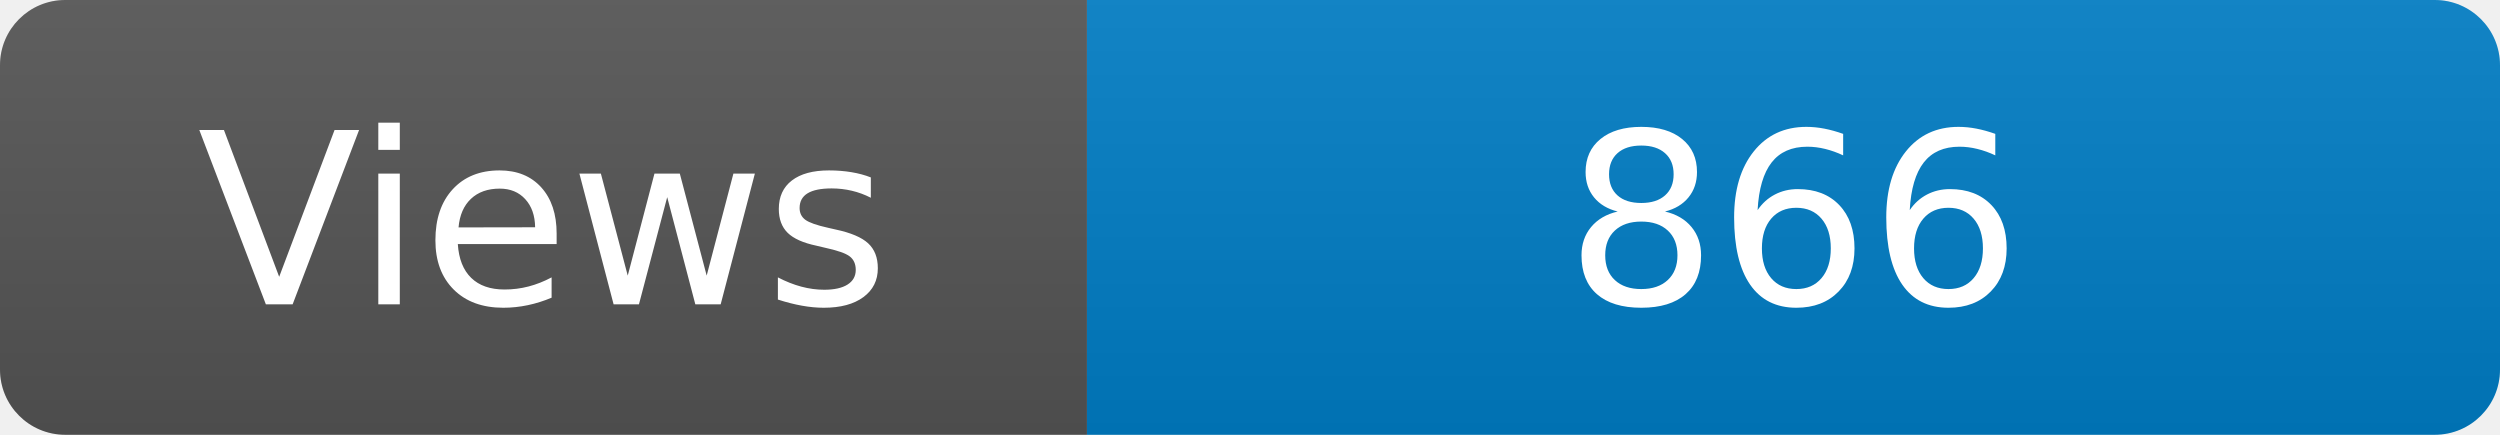
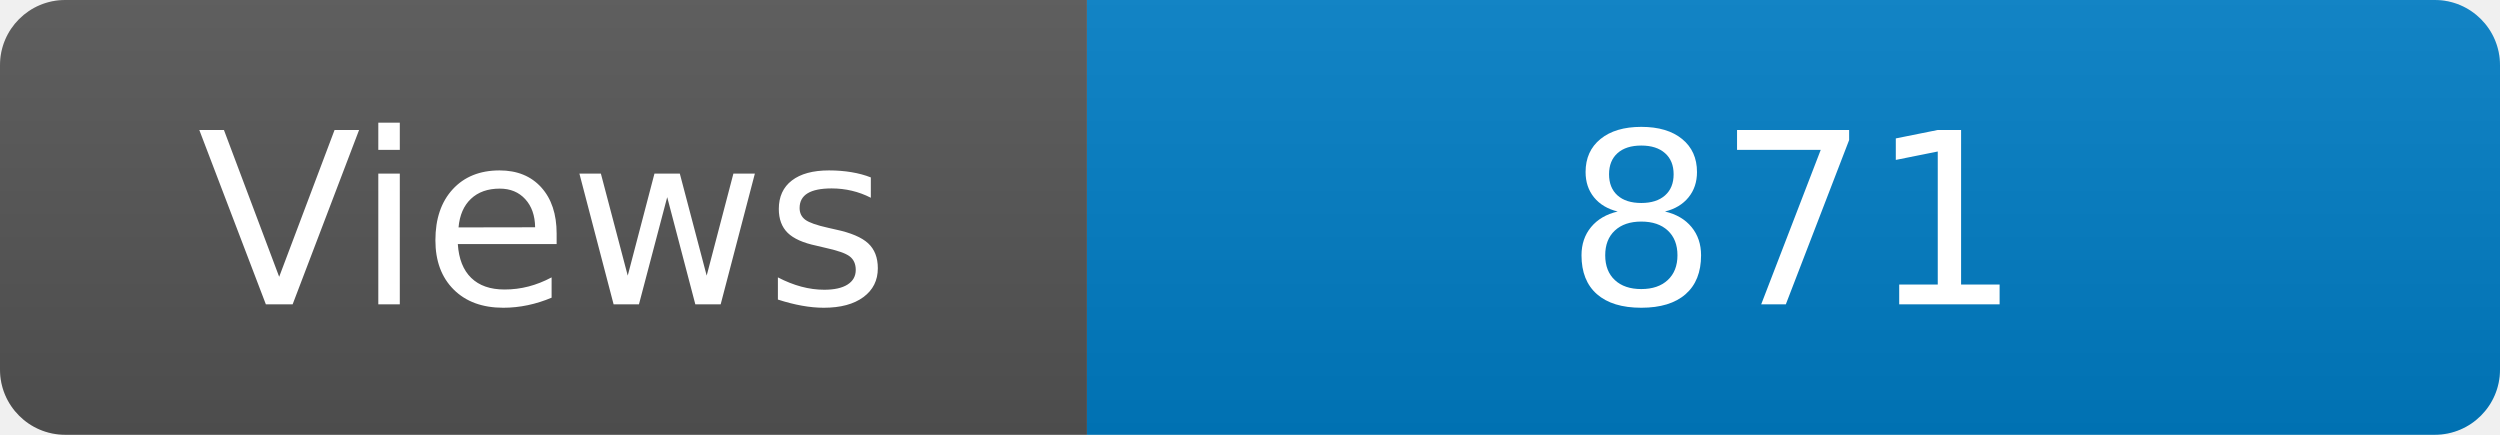
<svg xmlns="http://www.w3.org/2000/svg" width="115" height="20" role="img" aria-label="Maintained?: yes">
  <linearGradient id="s" x2="0" y2="100%">
    <stop offset="0" stop-color="#bbb" stop-opacity=".1" />
    <stop offset="1" stop-opacity=".1" />
  </linearGradient>
  <clipPath id="r">
    <rect width="115" height="20" rx="3" fill="#fff" />
  </clipPath>
  <g clip-path="url(#r)">
    <rect width="50" height="20" fill="#555" />
    <rect x="50" width="160" height="20" fill="#007ec6" />
    <rect width="115" height="20" fill="url(#s)" />
  </g>
  <g fill="#fff" text-anchor="middle" font-family="Verdana,Geneva,DejaVu Sans,sans-serif" font-size="110">
    <text x="250" y="140" transform="scale(.1)" fill="#fff">Views</text>
-     <text x="825" y="140" transform="scale(.1)" fill="#fff">866</text>
+     <text x="825" y="140" transform="scale(.1)" fill="#fff">871</text>
  </g>
</svg>
